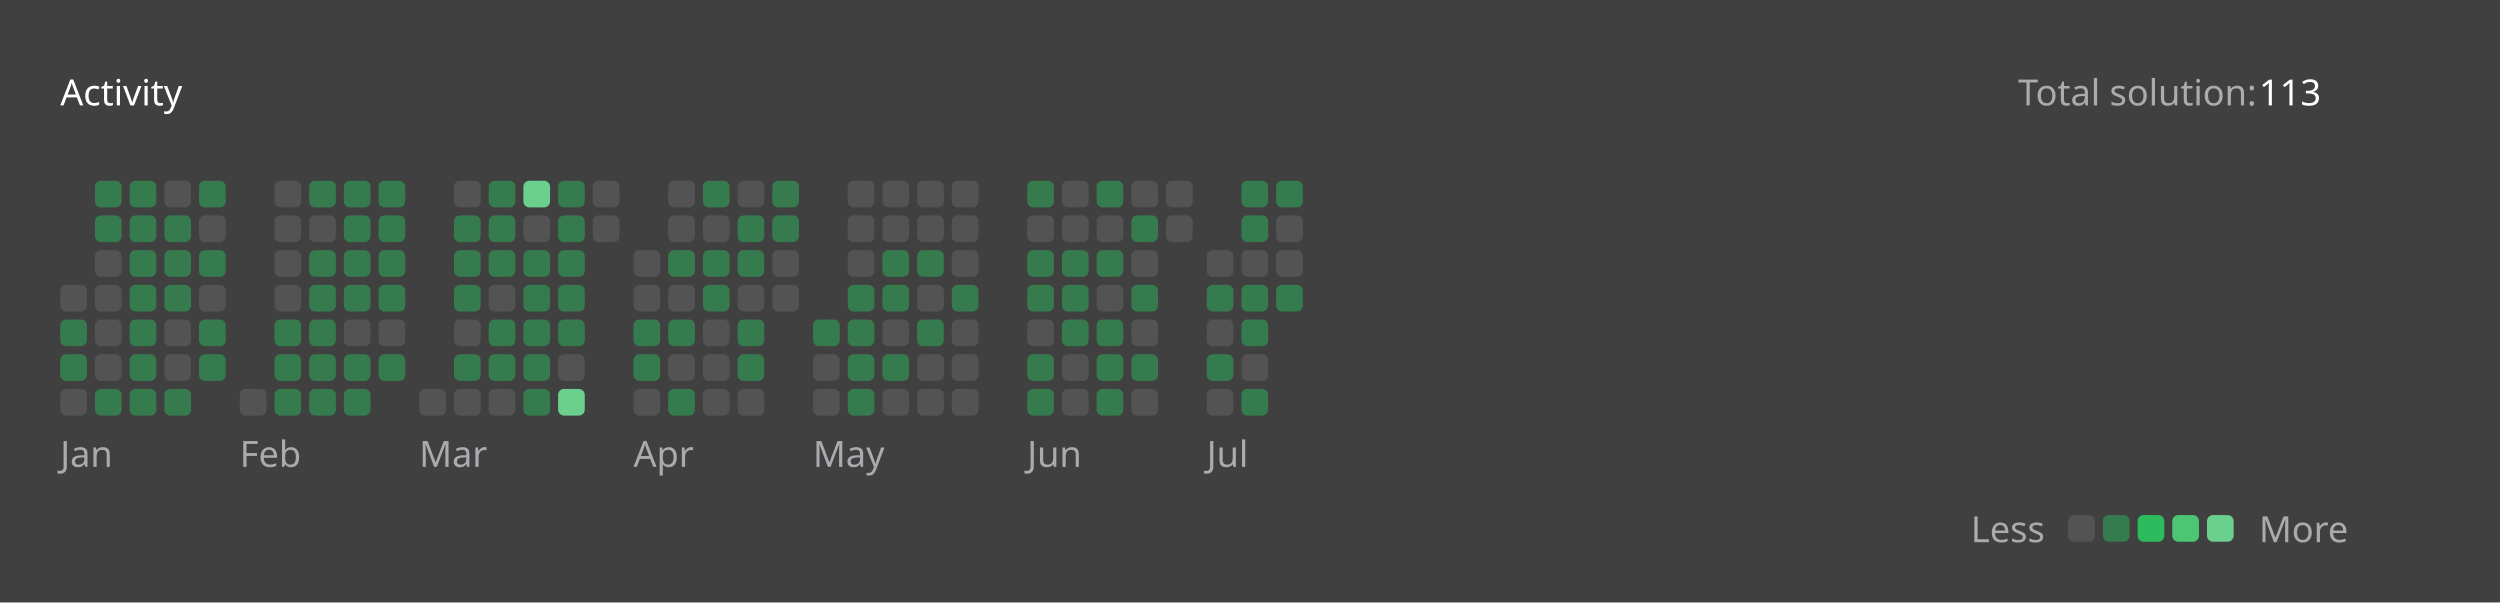
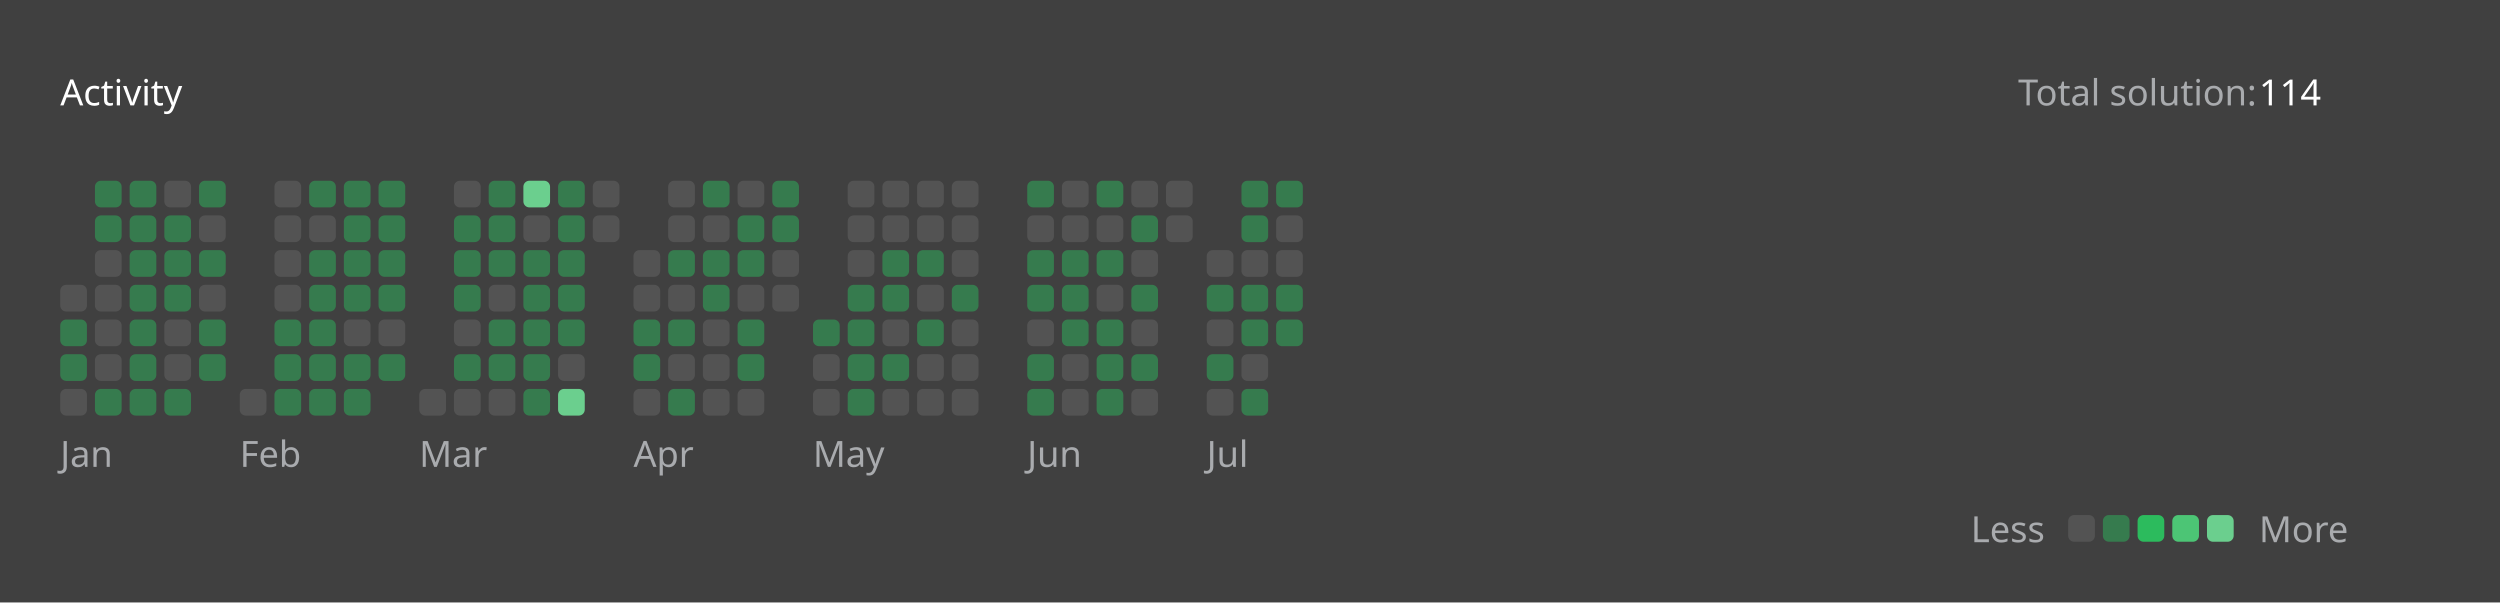
<svg xmlns="http://www.w3.org/2000/svg" version="1.1" height="200" width="830" viewBox="0 0 830 200">
  <style>*{font-family: "Segoe UI", Tahoma, Geneva, Verdana, sans-serif;}</style>
  <style>.title{font-weight: 500;font-size: 1rem;}</style>
  <style>.rotate-90{transform: rotate(-90deg);transform-origin: center;transform-box: fill-box;}</style>
  <style>.state{font-size: .75rem;}</style>
  <style>.light{color: #ffffff;fill: #ffffff;}</style>
  <style>.light-gray{color: #eff2f699;fill: #eff2f699;}</style>
  <style>.dark-gray{color: #ebebf54d;fill: #ebebf54d;}</style>
  <style>.gray{color: #747474;fill: #747474;}</style>
  <style>.orange{color: #ffa116;fill: #ffa116;}</style>
  <style>.background{color: #404040;fill: #404040;}</style>
  <style>.level-1-block{fill: #ffffff1a;}</style>
  <style>.level-2-block{fill: #2cb55d80;}</style>
  <style>.level-3-block{fill: #2cbb5dff;}</style>
  <style>.level-4-block{fill: #4cc575ff;}</style>
  <style>.level-5-block{fill: #6bcf8eff;}</style>
  <rect fill="#404040" x="0" y="0" width="830" height="200" rx="0.5rem" />
  <g text-anchor="start" text-decoration="1" class="title">
    <text x="20" y="35">
      <tspan class="light">Activity</tspan>
      <tspan class="orange" />
    </text>
  </g>
  <g class="state">
    <text x="670" y="35" class="light-gray"> Total solution: </text>
-     <text x="750" y="35" class="light"> 113 </text>
+     <text x="750" y="35" class="light"> 114 </text>
    <text x="678.88" y="180" class="light-gray" text-anchor="end">Less</text>
    <rect x="686.64" y="171" width="8.86" height="8.86" rx="2" ry="2" class="level-1-block" />
    <rect x="698.16" y="171" width="8.86" height="8.86" rx="2" ry="2" class="level-2-block" />
    <rect x="709.68" y="171" width="8.86" height="8.86" rx="2" ry="2" class="level-3-block" />
    <rect x="721.2" y="171" width="8.86" height="8.86" rx="2" ry="2" class="level-4-block" />
    <rect x="732.72" y="171" width="8.86" height="8.86" rx="2" ry="2" class="level-5-block" />
    <text x="750" y="180" class="light-gray">More</text>
  </g>
  <g x="20" y="60">
    <g x="20" y="60">
      <g x="20.0" y="60">
        <rect x="20.0" y="94.56" width="8.86" height="8.86" rx="2" ry="2" class="level-1-block" />
        <rect x="20.0" y="106.08" width="8.86" height="8.86" rx="2" ry="2" class="level-2-block" />
        <rect x="20.0" y="117.6" width="8.86" height="8.86" rx="2" ry="2" class="level-2-block" />
        <rect x="20.0" y="129.12" width="8.86" height="8.86" rx="2" ry="2" class="level-1-block" />
      </g>
      <g x="31.52" y="60">
        <rect x="31.52" y="60.0" width="8.86" height="8.86" rx="2" ry="2" class="level-2-block" />
        <rect x="31.52" y="71.52" width="8.86" height="8.86" rx="2" ry="2" class="level-2-block" />
        <rect x="31.52" y="83.04" width="8.86" height="8.86" rx="2" ry="2" class="level-1-block" />
        <rect x="31.52" y="94.56" width="8.86" height="8.86" rx="2" ry="2" class="level-1-block" />
        <rect x="31.52" y="106.08" width="8.86" height="8.86" rx="2" ry="2" class="level-1-block" />
        <rect x="31.52" y="117.6" width="8.86" height="8.86" rx="2" ry="2" class="level-1-block" />
        <rect x="31.52" y="129.12" width="8.86" height="8.86" rx="2" ry="2" class="level-2-block" />
      </g>
      <g x="43.04" y="60">
        <rect x="43.04" y="60.0" width="8.86" height="8.86" rx="2" ry="2" class="level-2-block" />
        <rect x="43.04" y="71.52" width="8.86" height="8.86" rx="2" ry="2" class="level-2-block" />
        <rect x="43.04" y="83.04" width="8.86" height="8.86" rx="2" ry="2" class="level-2-block" />
        <rect x="43.04" y="94.56" width="8.86" height="8.86" rx="2" ry="2" class="level-2-block" />
        <rect x="43.04" y="106.08" width="8.86" height="8.86" rx="2" ry="2" class="level-2-block" />
        <rect x="43.04" y="117.6" width="8.86" height="8.86" rx="2" ry="2" class="level-2-block" />
        <rect x="43.04" y="129.12" width="8.86" height="8.86" rx="2" ry="2" class="level-2-block" />
      </g>
      <g x="54.56" y="60">
        <rect x="54.56" y="60.0" width="8.86" height="8.86" rx="2" ry="2" class="level-1-block" />
        <rect x="54.56" y="71.52" width="8.86" height="8.86" rx="2" ry="2" class="level-2-block" />
        <rect x="54.56" y="83.04" width="8.86" height="8.86" rx="2" ry="2" class="level-2-block" />
        <rect x="54.56" y="94.56" width="8.86" height="8.86" rx="2" ry="2" class="level-2-block" />
        <rect x="54.56" y="106.08" width="8.86" height="8.86" rx="2" ry="2" class="level-1-block" />
        <rect x="54.56" y="117.6" width="8.86" height="8.86" rx="2" ry="2" class="level-1-block" />
        <rect x="54.56" y="129.12" width="8.86" height="8.86" rx="2" ry="2" class="level-2-block" />
      </g>
      <g x="66.08" y="60">
        <rect x="66.08" y="60.0" width="8.86" height="8.86" rx="2" ry="2" class="level-2-block" />
        <rect x="66.08" y="71.52" width="8.86" height="8.86" rx="2" ry="2" class="level-1-block" />
        <rect x="66.08" y="83.04" width="8.86" height="8.86" rx="2" ry="2" class="level-2-block" />
        <rect x="66.08" y="94.56" width="8.86" height="8.86" rx="2" ry="2" class="level-1-block" />
        <rect x="66.08" y="106.08" width="8.86" height="8.86" rx="2" ry="2" class="level-2-block" />
        <rect x="66.08" y="117.6" width="8.86" height="8.86" rx="2" ry="2" class="level-2-block" />
      </g>
      <text x="20.0" y="155" class="light-gray state">Jan</text>
    </g>
  </g>
  <g x="79.6" y="60">
    <g x="79.6" y="60">
      <g x="79.6" y="60">
        <rect x="79.6" y="129.12" width="8.86" height="8.86" rx="2" ry="2" class="level-1-block" />
      </g>
      <g x="91.12" y="60">
        <rect x="91.12" y="60.0" width="8.86" height="8.86" rx="2" ry="2" class="level-1-block" />
        <rect x="91.12" y="71.52" width="8.86" height="8.86" rx="2" ry="2" class="level-1-block" />
        <rect x="91.12" y="83.04" width="8.86" height="8.86" rx="2" ry="2" class="level-1-block" />
        <rect x="91.12" y="94.56" width="8.86" height="8.86" rx="2" ry="2" class="level-1-block" />
        <rect x="91.12" y="106.08" width="8.86" height="8.86" rx="2" ry="2" class="level-2-block" />
        <rect x="91.12" y="117.6" width="8.86" height="8.86" rx="2" ry="2" class="level-2-block" />
        <rect x="91.12" y="129.12" width="8.86" height="8.86" rx="2" ry="2" class="level-2-block" />
      </g>
      <g x="102.64" y="60">
        <rect x="102.64" y="60.0" width="8.86" height="8.86" rx="2" ry="2" class="level-2-block" />
        <rect x="102.64" y="71.52" width="8.86" height="8.86" rx="2" ry="2" class="level-1-block" />
        <rect x="102.64" y="83.04" width="8.86" height="8.86" rx="2" ry="2" class="level-2-block" />
        <rect x="102.64" y="94.56" width="8.86" height="8.86" rx="2" ry="2" class="level-2-block" />
        <rect x="102.64" y="106.08" width="8.86" height="8.86" rx="2" ry="2" class="level-2-block" />
        <rect x="102.64" y="117.6" width="8.86" height="8.86" rx="2" ry="2" class="level-2-block" />
        <rect x="102.64" y="129.12" width="8.86" height="8.86" rx="2" ry="2" class="level-2-block" />
      </g>
      <g x="114.16" y="60">
        <rect x="114.16" y="60.0" width="8.86" height="8.86" rx="2" ry="2" class="level-2-block" />
        <rect x="114.16" y="71.52" width="8.86" height="8.86" rx="2" ry="2" class="level-2-block" />
        <rect x="114.16" y="83.04" width="8.86" height="8.86" rx="2" ry="2" class="level-2-block" />
        <rect x="114.16" y="94.56" width="8.86" height="8.86" rx="2" ry="2" class="level-2-block" />
        <rect x="114.16" y="106.08" width="8.86" height="8.86" rx="2" ry="2" class="level-1-block" />
        <rect x="114.16" y="117.6" width="8.86" height="8.86" rx="2" ry="2" class="level-2-block" />
        <rect x="114.16" y="129.12" width="8.86" height="8.86" rx="2" ry="2" class="level-2-block" />
      </g>
      <g x="125.68" y="60">
        <rect x="125.68" y="60.0" width="8.86" height="8.86" rx="2" ry="2" class="level-2-block" />
        <rect x="125.68" y="71.52" width="8.86" height="8.86" rx="2" ry="2" class="level-2-block" />
        <rect x="125.68" y="83.04" width="8.86" height="8.86" rx="2" ry="2" class="level-2-block" />
        <rect x="125.68" y="94.56" width="8.86" height="8.86" rx="2" ry="2" class="level-2-block" />
        <rect x="125.68" y="106.08" width="8.86" height="8.86" rx="2" ry="2" class="level-1-block" />
        <rect x="125.68" y="117.6" width="8.86" height="8.86" rx="2" ry="2" class="level-2-block" />
      </g>
      <text x="79.6" y="155" class="light-gray state">Feb</text>
    </g>
  </g>
  <g x="139.2" y="60">
    <g x="139.2" y="60">
      <g x="139.2" y="60">
        <rect x="139.2" y="129.12" width="8.86" height="8.86" rx="2" ry="2" class="level-1-block" />
      </g>
      <g x="150.72" y="60">
        <rect x="150.72" y="60.0" width="8.86" height="8.86" rx="2" ry="2" class="level-1-block" />
        <rect x="150.72" y="71.52" width="8.86" height="8.86" rx="2" ry="2" class="level-2-block" />
        <rect x="150.72" y="83.04" width="8.86" height="8.86" rx="2" ry="2" class="level-2-block" />
        <rect x="150.72" y="94.56" width="8.86" height="8.86" rx="2" ry="2" class="level-2-block" />
        <rect x="150.72" y="106.08" width="8.86" height="8.86" rx="2" ry="2" class="level-1-block" />
        <rect x="150.72" y="117.6" width="8.86" height="8.86" rx="2" ry="2" class="level-2-block" />
        <rect x="150.72" y="129.12" width="8.86" height="8.86" rx="2" ry="2" class="level-1-block" />
      </g>
      <g x="162.24" y="60">
        <rect x="162.24" y="60.0" width="8.86" height="8.86" rx="2" ry="2" class="level-2-block" />
        <rect x="162.24" y="71.52" width="8.86" height="8.86" rx="2" ry="2" class="level-2-block" />
        <rect x="162.24" y="83.04" width="8.86" height="8.86" rx="2" ry="2" class="level-2-block" />
        <rect x="162.24" y="94.56" width="8.86" height="8.86" rx="2" ry="2" class="level-1-block" />
        <rect x="162.24" y="106.08" width="8.86" height="8.86" rx="2" ry="2" class="level-2-block" />
        <rect x="162.24" y="117.6" width="8.86" height="8.86" rx="2" ry="2" class="level-2-block" />
        <rect x="162.24" y="129.12" width="8.86" height="8.86" rx="2" ry="2" class="level-1-block" />
      </g>
      <g x="173.76" y="60">
        <rect x="173.76" y="60.0" width="8.86" height="8.86" rx="2" ry="2" class="level-5-block" />
        <rect x="173.76" y="71.52" width="8.86" height="8.86" rx="2" ry="2" class="level-1-block" />
        <rect x="173.76" y="83.04" width="8.86" height="8.86" rx="2" ry="2" class="level-2-block" />
        <rect x="173.76" y="94.56" width="8.86" height="8.86" rx="2" ry="2" class="level-2-block" />
        <rect x="173.76" y="106.08" width="8.86" height="8.86" rx="2" ry="2" class="level-2-block" />
        <rect x="173.76" y="117.6" width="8.86" height="8.86" rx="2" ry="2" class="level-2-block" />
        <rect x="173.76" y="129.12" width="8.86" height="8.86" rx="2" ry="2" class="level-2-block" />
      </g>
      <g x="185.28" y="60">
        <rect x="185.28" y="60.0" width="8.86" height="8.86" rx="2" ry="2" class="level-2-block" />
        <rect x="185.28" y="71.52" width="8.86" height="8.86" rx="2" ry="2" class="level-2-block" />
        <rect x="185.28" y="83.04" width="8.86" height="8.86" rx="2" ry="2" class="level-2-block" />
        <rect x="185.28" y="94.56" width="8.86" height="8.86" rx="2" ry="2" class="level-2-block" />
        <rect x="185.28" y="106.08" width="8.86" height="8.86" rx="2" ry="2" class="level-2-block" />
        <rect x="185.28" y="117.6" width="8.86" height="8.86" rx="2" ry="2" class="level-1-block" />
        <rect x="185.28" y="129.12" width="8.86" height="8.86" rx="2" ry="2" class="level-5-block" />
      </g>
      <g x="196.8" y="60">
        <rect x="196.8" y="60.0" width="8.86" height="8.86" rx="2" ry="2" class="level-1-block" />
        <rect x="196.8" y="71.52" width="8.86" height="8.86" rx="2" ry="2" class="level-1-block" />
      </g>
      <text x="139.2" y="155" class="light-gray state">Mar</text>
    </g>
  </g>
  <g x="210.32" y="60">
    <g x="210.32" y="60">
      <g x="210.32" y="60">
        <rect x="210.32" y="83.04" width="8.86" height="8.86" rx="2" ry="2" class="level-1-block" />
        <rect x="210.32" y="94.56" width="8.86" height="8.86" rx="2" ry="2" class="level-1-block" />
        <rect x="210.32" y="106.08" width="8.86" height="8.86" rx="2" ry="2" class="level-2-block" />
        <rect x="210.32" y="117.6" width="8.86" height="8.86" rx="2" ry="2" class="level-2-block" />
        <rect x="210.32" y="129.12" width="8.86" height="8.86" rx="2" ry="2" class="level-1-block" />
      </g>
      <g x="221.84" y="60">
        <rect x="221.84" y="60.0" width="8.86" height="8.86" rx="2" ry="2" class="level-1-block" />
        <rect x="221.84" y="71.52" width="8.86" height="8.86" rx="2" ry="2" class="level-1-block" />
        <rect x="221.84" y="83.04" width="8.86" height="8.86" rx="2" ry="2" class="level-2-block" />
        <rect x="221.84" y="94.56" width="8.86" height="8.86" rx="2" ry="2" class="level-1-block" />
        <rect x="221.84" y="106.08" width="8.86" height="8.86" rx="2" ry="2" class="level-2-block" />
        <rect x="221.84" y="117.6" width="8.86" height="8.86" rx="2" ry="2" class="level-1-block" />
        <rect x="221.84" y="129.12" width="8.86" height="8.86" rx="2" ry="2" class="level-2-block" />
      </g>
      <g x="233.36" y="60">
        <rect x="233.36" y="60.0" width="8.86" height="8.86" rx="2" ry="2" class="level-2-block" />
        <rect x="233.36" y="71.52" width="8.86" height="8.86" rx="2" ry="2" class="level-1-block" />
        <rect x="233.36" y="83.04" width="8.86" height="8.86" rx="2" ry="2" class="level-2-block" />
        <rect x="233.36" y="94.56" width="8.86" height="8.86" rx="2" ry="2" class="level-2-block" />
        <rect x="233.36" y="106.08" width="8.86" height="8.86" rx="2" ry="2" class="level-1-block" />
        <rect x="233.36" y="117.6" width="8.86" height="8.86" rx="2" ry="2" class="level-1-block" />
        <rect x="233.36" y="129.12" width="8.86" height="8.86" rx="2" ry="2" class="level-1-block" />
      </g>
      <g x="244.88" y="60">
        <rect x="244.88" y="60.0" width="8.86" height="8.86" rx="2" ry="2" class="level-1-block" />
        <rect x="244.88" y="71.52" width="8.86" height="8.86" rx="2" ry="2" class="level-2-block" />
        <rect x="244.88" y="83.04" width="8.86" height="8.86" rx="2" ry="2" class="level-2-block" />
        <rect x="244.88" y="94.56" width="8.86" height="8.86" rx="2" ry="2" class="level-1-block" />
        <rect x="244.88" y="106.08" width="8.86" height="8.86" rx="2" ry="2" class="level-2-block" />
        <rect x="244.88" y="117.6" width="8.86" height="8.86" rx="2" ry="2" class="level-2-block" />
        <rect x="244.88" y="129.12" width="8.86" height="8.86" rx="2" ry="2" class="level-1-block" />
      </g>
      <g x="256.4" y="60">
        <rect x="256.4" y="60.0" width="8.86" height="8.86" rx="2" ry="2" class="level-2-block" />
        <rect x="256.4" y="71.52" width="8.86" height="8.86" rx="2" ry="2" class="level-2-block" />
        <rect x="256.4" y="83.04" width="8.86" height="8.86" rx="2" ry="2" class="level-1-block" />
        <rect x="256.4" y="94.56" width="8.86" height="8.86" rx="2" ry="2" class="level-1-block" />
      </g>
      <text x="210.32" y="155" class="light-gray state">Apr</text>
    </g>
  </g>
  <g x="269.92" y="60">
    <g x="269.92" y="60">
      <g x="269.92" y="60">
        <rect x="269.92" y="106.08" width="8.86" height="8.86" rx="2" ry="2" class="level-2-block" />
        <rect x="269.92" y="117.6" width="8.86" height="8.86" rx="2" ry="2" class="level-1-block" />
        <rect x="269.92" y="129.12" width="8.86" height="8.86" rx="2" ry="2" class="level-1-block" />
      </g>
      <g x="281.44" y="60">
        <rect x="281.44" y="60.0" width="8.86" height="8.86" rx="2" ry="2" class="level-1-block" />
        <rect x="281.44" y="71.52" width="8.86" height="8.86" rx="2" ry="2" class="level-1-block" />
        <rect x="281.44" y="83.04" width="8.86" height="8.86" rx="2" ry="2" class="level-1-block" />
        <rect x="281.44" y="94.56" width="8.86" height="8.86" rx="2" ry="2" class="level-2-block" />
        <rect x="281.44" y="106.08" width="8.86" height="8.86" rx="2" ry="2" class="level-2-block" />
        <rect x="281.44" y="117.6" width="8.86" height="8.86" rx="2" ry="2" class="level-2-block" />
        <rect x="281.44" y="129.12" width="8.86" height="8.86" rx="2" ry="2" class="level-2-block" />
      </g>
      <g x="292.96" y="60">
        <rect x="292.96" y="60.0" width="8.86" height="8.86" rx="2" ry="2" class="level-1-block" />
        <rect x="292.96" y="71.52" width="8.86" height="8.86" rx="2" ry="2" class="level-1-block" />
        <rect x="292.96" y="83.04" width="8.86" height="8.86" rx="2" ry="2" class="level-2-block" />
        <rect x="292.96" y="94.56" width="8.86" height="8.86" rx="2" ry="2" class="level-2-block" />
        <rect x="292.96" y="106.08" width="8.86" height="8.86" rx="2" ry="2" class="level-1-block" />
        <rect x="292.96" y="117.6" width="8.86" height="8.86" rx="2" ry="2" class="level-2-block" />
        <rect x="292.96" y="129.12" width="8.86" height="8.86" rx="2" ry="2" class="level-1-block" />
      </g>
      <g x="304.48" y="60">
        <rect x="304.48" y="60.0" width="8.86" height="8.86" rx="2" ry="2" class="level-1-block" />
        <rect x="304.48" y="71.52" width="8.86" height="8.86" rx="2" ry="2" class="level-1-block" />
        <rect x="304.48" y="83.04" width="8.86" height="8.86" rx="2" ry="2" class="level-2-block" />
        <rect x="304.48" y="94.56" width="8.86" height="8.86" rx="2" ry="2" class="level-1-block" />
        <rect x="304.48" y="106.08" width="8.86" height="8.86" rx="2" ry="2" class="level-2-block" />
        <rect x="304.48" y="117.6" width="8.86" height="8.86" rx="2" ry="2" class="level-1-block" />
        <rect x="304.48" y="129.12" width="8.86" height="8.86" rx="2" ry="2" class="level-1-block" />
      </g>
      <g x="316" y="60">
        <rect x="316" y="60.0" width="8.86" height="8.86" rx="2" ry="2" class="level-1-block" />
        <rect x="316" y="71.52" width="8.86" height="8.86" rx="2" ry="2" class="level-1-block" />
        <rect x="316" y="83.04" width="8.86" height="8.86" rx="2" ry="2" class="level-1-block" />
        <rect x="316" y="94.56" width="8.86" height="8.86" rx="2" ry="2" class="level-2-block" />
        <rect x="316" y="106.08" width="8.86" height="8.86" rx="2" ry="2" class="level-1-block" />
        <rect x="316" y="117.6" width="8.86" height="8.86" rx="2" ry="2" class="level-1-block" />
        <rect x="316" y="129.12" width="8.86" height="8.86" rx="2" ry="2" class="level-1-block" />
      </g>
      <text x="269.92" y="155" class="light-gray state">May</text>
    </g>
  </g>
  <g x="341.04" y="60">
    <g x="341.04" y="60">
      <g x="341.04" y="60">
        <rect x="341.04" y="60.0" width="8.86" height="8.86" rx="2" ry="2" class="level-2-block" />
        <rect x="341.04" y="71.52" width="8.86" height="8.86" rx="2" ry="2" class="level-1-block" />
        <rect x="341.04" y="83.04" width="8.86" height="8.86" rx="2" ry="2" class="level-2-block" />
        <rect x="341.04" y="94.56" width="8.86" height="8.86" rx="2" ry="2" class="level-2-block" />
        <rect x="341.04" y="106.08" width="8.86" height="8.86" rx="2" ry="2" class="level-1-block" />
        <rect x="341.04" y="117.6" width="8.86" height="8.86" rx="2" ry="2" class="level-2-block" />
        <rect x="341.04" y="129.12" width="8.86" height="8.86" rx="2" ry="2" class="level-2-block" />
      </g>
      <g x="352.56" y="60">
        <rect x="352.56" y="60.0" width="8.86" height="8.86" rx="2" ry="2" class="level-1-block" />
        <rect x="352.56" y="71.52" width="8.86" height="8.86" rx="2" ry="2" class="level-1-block" />
        <rect x="352.56" y="83.04" width="8.86" height="8.86" rx="2" ry="2" class="level-2-block" />
        <rect x="352.56" y="94.56" width="8.86" height="8.86" rx="2" ry="2" class="level-2-block" />
        <rect x="352.56" y="106.08" width="8.86" height="8.86" rx="2" ry="2" class="level-2-block" />
        <rect x="352.56" y="117.6" width="8.86" height="8.86" rx="2" ry="2" class="level-1-block" />
        <rect x="352.56" y="129.12" width="8.86" height="8.86" rx="2" ry="2" class="level-1-block" />
      </g>
      <g x="364.08" y="60">
        <rect x="364.08" y="60.0" width="8.86" height="8.86" rx="2" ry="2" class="level-2-block" />
        <rect x="364.08" y="71.52" width="8.86" height="8.86" rx="2" ry="2" class="level-1-block" />
        <rect x="364.08" y="83.04" width="8.86" height="8.86" rx="2" ry="2" class="level-2-block" />
        <rect x="364.08" y="94.56" width="8.86" height="8.86" rx="2" ry="2" class="level-1-block" />
        <rect x="364.08" y="106.08" width="8.86" height="8.86" rx="2" ry="2" class="level-2-block" />
        <rect x="364.08" y="117.6" width="8.86" height="8.86" rx="2" ry="2" class="level-2-block" />
        <rect x="364.08" y="129.12" width="8.86" height="8.86" rx="2" ry="2" class="level-2-block" />
      </g>
      <g x="375.6" y="60">
        <rect x="375.6" y="60.0" width="8.86" height="8.86" rx="2" ry="2" class="level-1-block" />
        <rect x="375.6" y="71.52" width="8.86" height="8.86" rx="2" ry="2" class="level-2-block" />
        <rect x="375.6" y="83.04" width="8.86" height="8.86" rx="2" ry="2" class="level-1-block" />
        <rect x="375.6" y="94.56" width="8.86" height="8.86" rx="2" ry="2" class="level-2-block" />
        <rect x="375.6" y="106.08" width="8.86" height="8.86" rx="2" ry="2" class="level-1-block" />
        <rect x="375.6" y="117.6" width="8.86" height="8.86" rx="2" ry="2" class="level-2-block" />
        <rect x="375.6" y="129.12" width="8.86" height="8.86" rx="2" ry="2" class="level-1-block" />
      </g>
      <g x="387.12" y="60">
        <rect x="387.12" y="60.0" width="8.86" height="8.86" rx="2" ry="2" class="level-1-block" />
        <rect x="387.12" y="71.52" width="8.86" height="8.86" rx="2" ry="2" class="level-1-block" />
      </g>
      <text x="341.04" y="155" class="light-gray state">Jun</text>
    </g>
  </g>
  <g x="400.64" y="60">
    <g x="400.64" y="60">
      <g x="400.64" y="60">
        <rect x="400.64" y="83.04" width="8.86" height="8.86" rx="2" ry="2" class="level-1-block" />
        <rect x="400.64" y="94.56" width="8.86" height="8.86" rx="2" ry="2" class="level-2-block" />
        <rect x="400.64" y="106.08" width="8.86" height="8.86" rx="2" ry="2" class="level-1-block" />
        <rect x="400.64" y="117.6" width="8.86" height="8.86" rx="2" ry="2" class="level-2-block" />
        <rect x="400.64" y="129.12" width="8.86" height="8.86" rx="2" ry="2" class="level-1-block" />
      </g>
      <g x="412.16" y="60">
        <rect x="412.16" y="60.0" width="8.86" height="8.86" rx="2" ry="2" class="level-2-block" />
        <rect x="412.16" y="71.52" width="8.86" height="8.86" rx="2" ry="2" class="level-2-block" />
        <rect x="412.16" y="83.04" width="8.86" height="8.86" rx="2" ry="2" class="level-1-block" />
        <rect x="412.16" y="94.56" width="8.86" height="8.86" rx="2" ry="2" class="level-2-block" />
        <rect x="412.16" y="106.08" width="8.86" height="8.86" rx="2" ry="2" class="level-2-block" />
        <rect x="412.16" y="117.6" width="8.86" height="8.86" rx="2" ry="2" class="level-1-block" />
        <rect x="412.16" y="129.12" width="8.86" height="8.86" rx="2" ry="2" class="level-2-block" />
      </g>
      <g x="423.68" y="60">
        <rect x="423.68" y="60.0" width="8.86" height="8.86" rx="2" ry="2" class="level-2-block" />
        <rect x="423.68" y="71.52" width="8.86" height="8.86" rx="2" ry="2" class="level-1-block" />
        <rect x="423.68" y="83.04" width="8.86" height="8.86" rx="2" ry="2" class="level-1-block" />
        <rect x="423.68" y="94.56" width="8.86" height="8.86" rx="2" ry="2" class="level-2-block" />
+         <rect x="423.68" y="106.08" width="8.86" height="8.86" rx="2" ry="2" class="level-2-block" />
      </g>
      <text x="400.64" y="155" class="light-gray state">Jul</text>
    </g>
  </g>
</svg>
